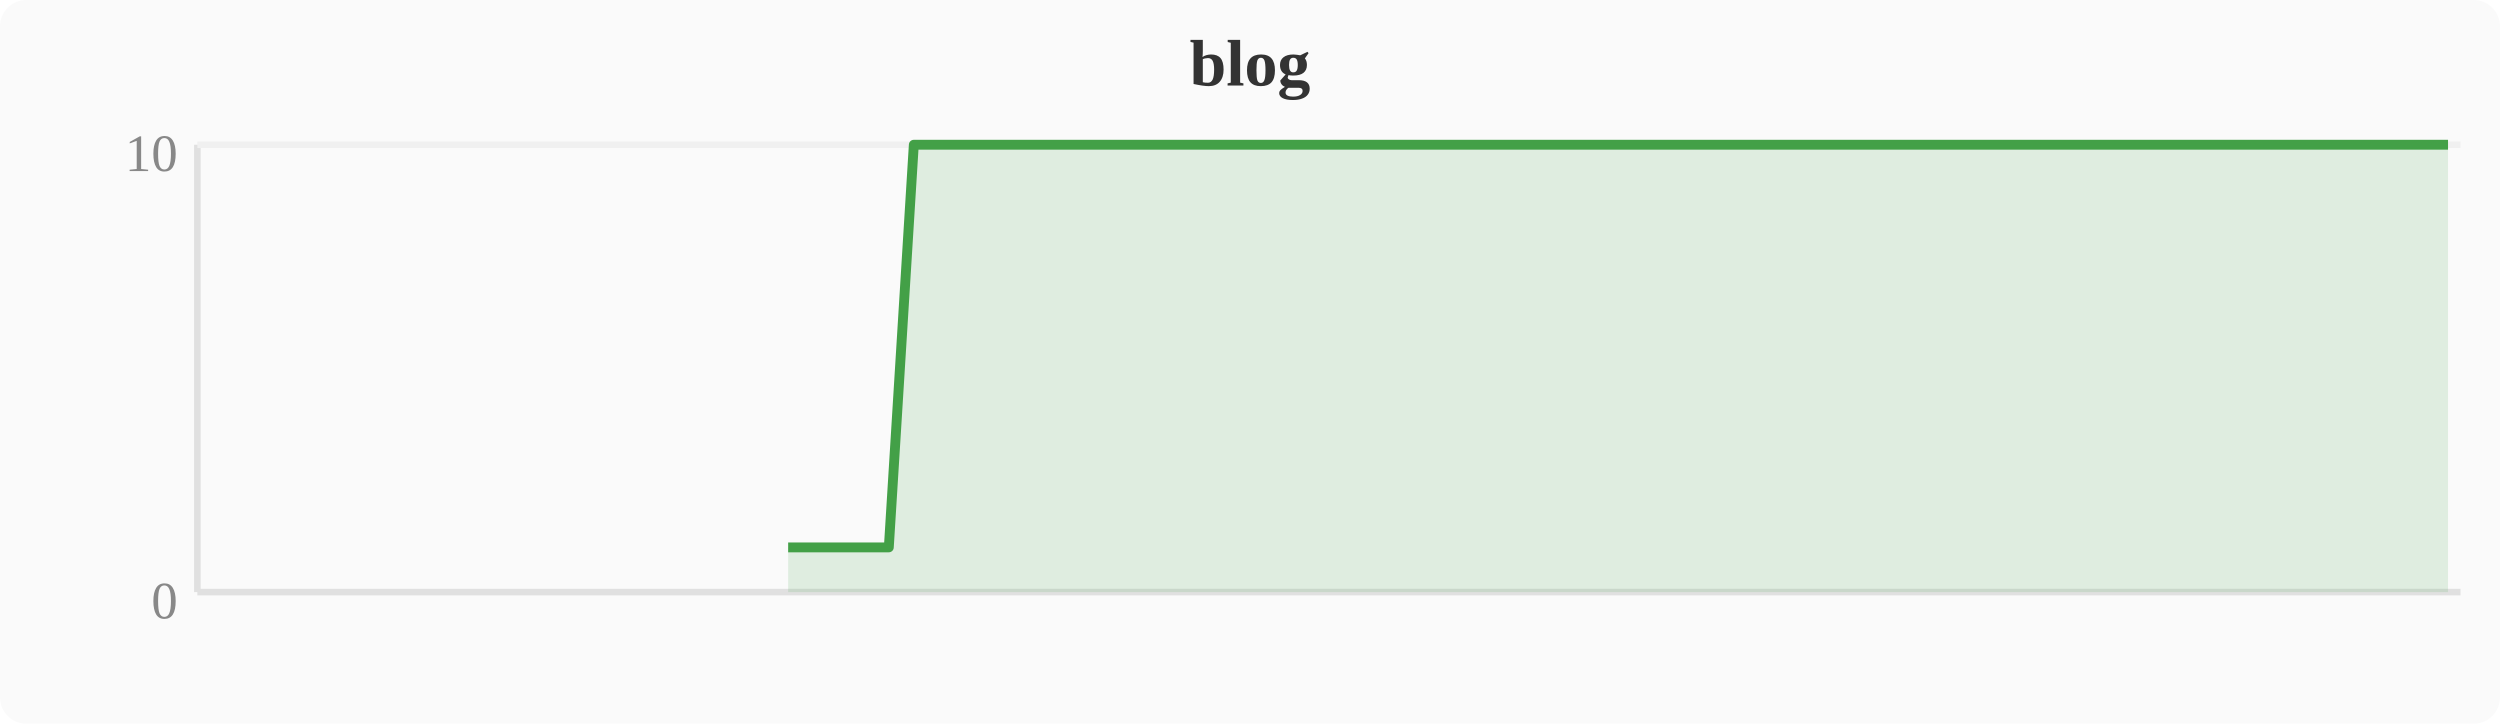
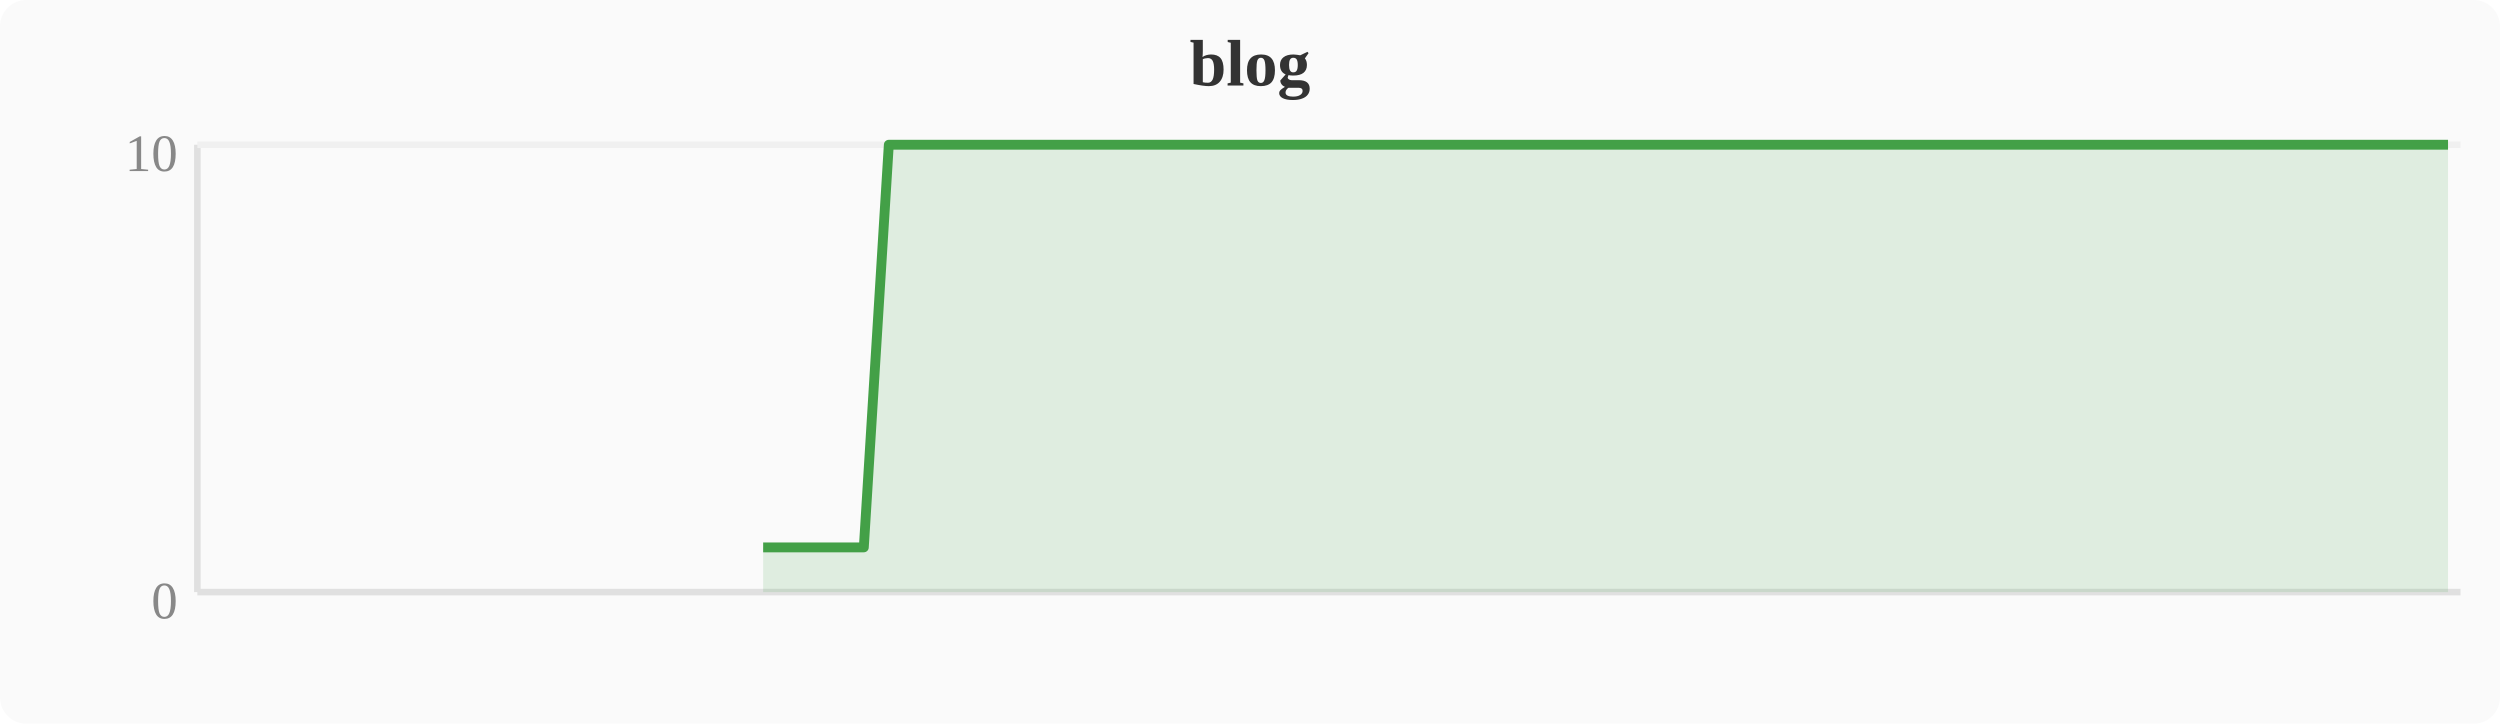
<svg xmlns="http://www.w3.org/2000/svg" width="380" height="110" viewBox="0 0 380 110">
  <rect width="380" height="110" fill="#fafafa" rx="4" />
  <text x="190" y="13" text-anchor="middle" font-size="10" font-weight="bold" fill="#333">blog</text>
  <line x1="30" y1="22" x2="30" y2="90" stroke="#e0e0e0" stroke-width="1" />
  <line x1="30" y1="90" x2="374" y2="90" stroke="#e0e0e0" stroke-width="1" />
  <line x1="30" y1="22" x2="374" y2="22" stroke="#f0f0f0" stroke-width="1" />
  <text x="27" y="94" text-anchor="end" font-size="8" fill="#888">0</text>
  <text x="27" y="26" text-anchor="end" font-size="8" fill="#888">10</text>
-   <polygon points="119.8,83.2 123.6,83.2 127.5,83.2 131.3,83.2 135.1,83.2 138.9,22.0 142.8,22.0 146.6,22.0 150.4,22.0 154.2,22.0 158.0,22.0 161.9,22.0 165.7,22.0 169.5,22.0 173.3,22.0 177.2,22.0 181.0,22.0 184.8,22.0 188.6,22.0 192.4,22.0 196.3,22.0 200.1,22.0 203.9,22.0 207.7,22.0 211.6,22.0 215.4,22.0 219.2,22.0 223.0,22.0 226.8,22.0 230.7,22.0 234.5,22.0 238.3,22.0 242.1,22.0 246.0,22.0 249.8,22.0 253.6,22.0 257.4,22.0 261.2,22.0 265.1,22.0 268.9,22.0 272.7,22.0 276.5,22.0 280.4,22.0 284.2,22.0 288.0,22.0 291.8,22.0 295.6,22.0 299.5,22.0 303.3,22.0 307.1,22.0 310.9,22.0 314.8,22.0 318.6,22.0 322.4,22.0 326.2,22.0 330.0,22.0 333.9,22.0 337.7,22.0 341.5,22.0 345.3,22.0 349.2,22.0 353.0,22.0 356.8,22.0 360.6,22.0 364.4,22.0 368.3,22.0 372.1,22.0 372.1,90 119.8,90" fill="#43a047" opacity="0.15" />
-   <polyline points="119.8,83.2 123.6,83.2 127.5,83.2 131.3,83.2 135.1,83.2 138.9,22.0 142.8,22.0 146.6,22.0 150.4,22.0 154.2,22.0 158.0,22.0 161.9,22.0 165.7,22.0 169.5,22.0 173.3,22.0 177.2,22.0 181.0,22.0 184.8,22.0 188.6,22.0 192.4,22.0 196.3,22.0 200.1,22.0 203.9,22.0 207.7,22.0 211.6,22.0 215.4,22.0 219.2,22.0 223.0,22.0 226.8,22.0 230.7,22.0 234.5,22.0 238.3,22.0 242.1,22.0 246.0,22.0 249.8,22.0 253.6,22.0 257.4,22.0 261.2,22.0 265.1,22.0 268.9,22.0 272.7,22.0 276.5,22.0 280.4,22.0 284.2,22.0 288.0,22.0 291.8,22.0 295.6,22.0 299.5,22.0 303.3,22.0 307.1,22.0 310.9,22.0 314.8,22.0 318.6,22.0 322.4,22.0 326.2,22.0 330.0,22.0 333.9,22.0 337.7,22.0 341.5,22.0 345.3,22.0 349.2,22.0 353.0,22.0 356.8,22.0 360.6,22.0 364.4,22.0 368.3,22.0 372.1,22.0" fill="none" stroke="#43a047" stroke-width="1.5" stroke-linejoin="round" />
+   <polygon points="116.0,83.2 119.8,83.2 123.6,83.2 127.5,83.2 131.3,83.2 135.1,22.0 138.9,22.0 142.8,22.0 146.6,22.0 150.4,22.0 154.2,22.0 158.0,22.0 161.9,22.0 165.7,22.0 169.5,22.0 173.3,22.0 177.2,22.0 181.0,22.0 184.8,22.0 188.6,22.0 192.4,22.0 196.3,22.0 200.1,22.0 203.9,22.0 207.7,22.0 211.6,22.0 215.4,22.0 219.2,22.0 223.0,22.0 226.8,22.0 230.7,22.0 234.5,22.0 238.3,22.0 242.1,22.0 246.0,22.0 249.8,22.0 253.6,22.0 257.4,22.0 261.2,22.0 265.1,22.0 268.9,22.0 272.7,22.0 276.5,22.0 280.4,22.0 284.2,22.0 288.0,22.0 291.8,22.0 295.6,22.0 299.5,22.0 303.3,22.0 307.1,22.0 310.9,22.0 314.8,22.0 318.6,22.0 322.4,22.0 326.2,22.0 330.0,22.0 333.9,22.0 337.7,22.0 341.5,22.0 345.3,22.0 349.2,22.0 353.0,22.0 356.8,22.0 360.6,22.0 364.4,22.0 368.3,22.0 372.1,22.0 372.1,90 116.0,90" fill="#43a047" opacity="0.15" />
+   <polyline points="116.0,83.2 119.8,83.2 123.6,83.2 127.5,83.2 131.3,83.2 135.1,22.0 138.9,22.0 142.8,22.0 146.6,22.0 150.4,22.0 154.2,22.0 158.0,22.0 161.9,22.0 165.7,22.0 169.5,22.0 173.3,22.0 177.2,22.0 181.0,22.0 184.8,22.0 188.6,22.0 192.4,22.0 196.3,22.0 200.1,22.0 203.9,22.0 207.7,22.0 211.6,22.0 215.4,22.0 219.2,22.0 223.0,22.0 226.8,22.0 230.7,22.0 234.5,22.0 238.3,22.0 242.1,22.0 246.0,22.0 249.8,22.0 253.6,22.0 257.4,22.0 261.2,22.0 265.1,22.0 268.9,22.0 272.7,22.0 276.5,22.0 280.4,22.0 284.2,22.0 288.0,22.0 291.8,22.0 295.6,22.0 299.5,22.0 303.3,22.0 307.1,22.0 310.9,22.0 314.8,22.0 318.6,22.0 322.4,22.0 326.2,22.0 330.0,22.0 333.9,22.0 337.7,22.0 341.5,22.0 345.3,22.0 349.2,22.0 353.0,22.0 356.8,22.0 360.6,22.0 364.4,22.0 368.3,22.0 372.1,22.0" fill="none" stroke="#43a047" stroke-width="1.5" stroke-linejoin="round" />
</svg>
